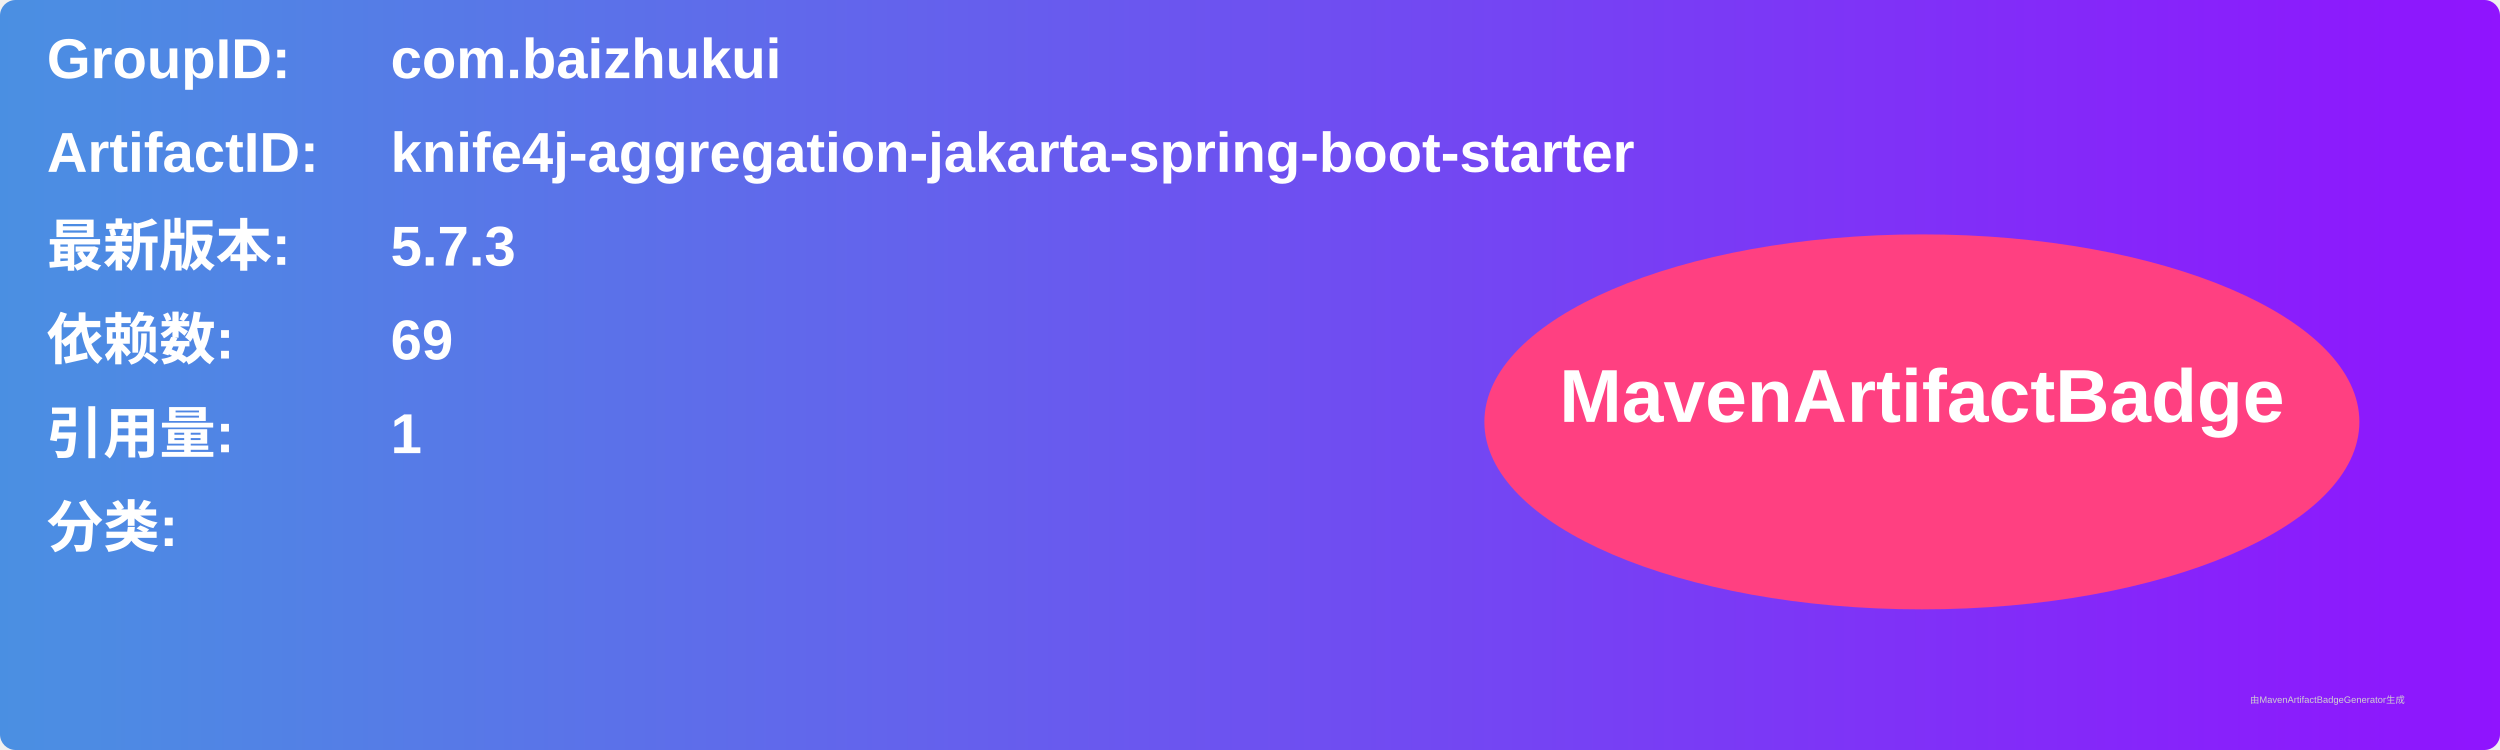
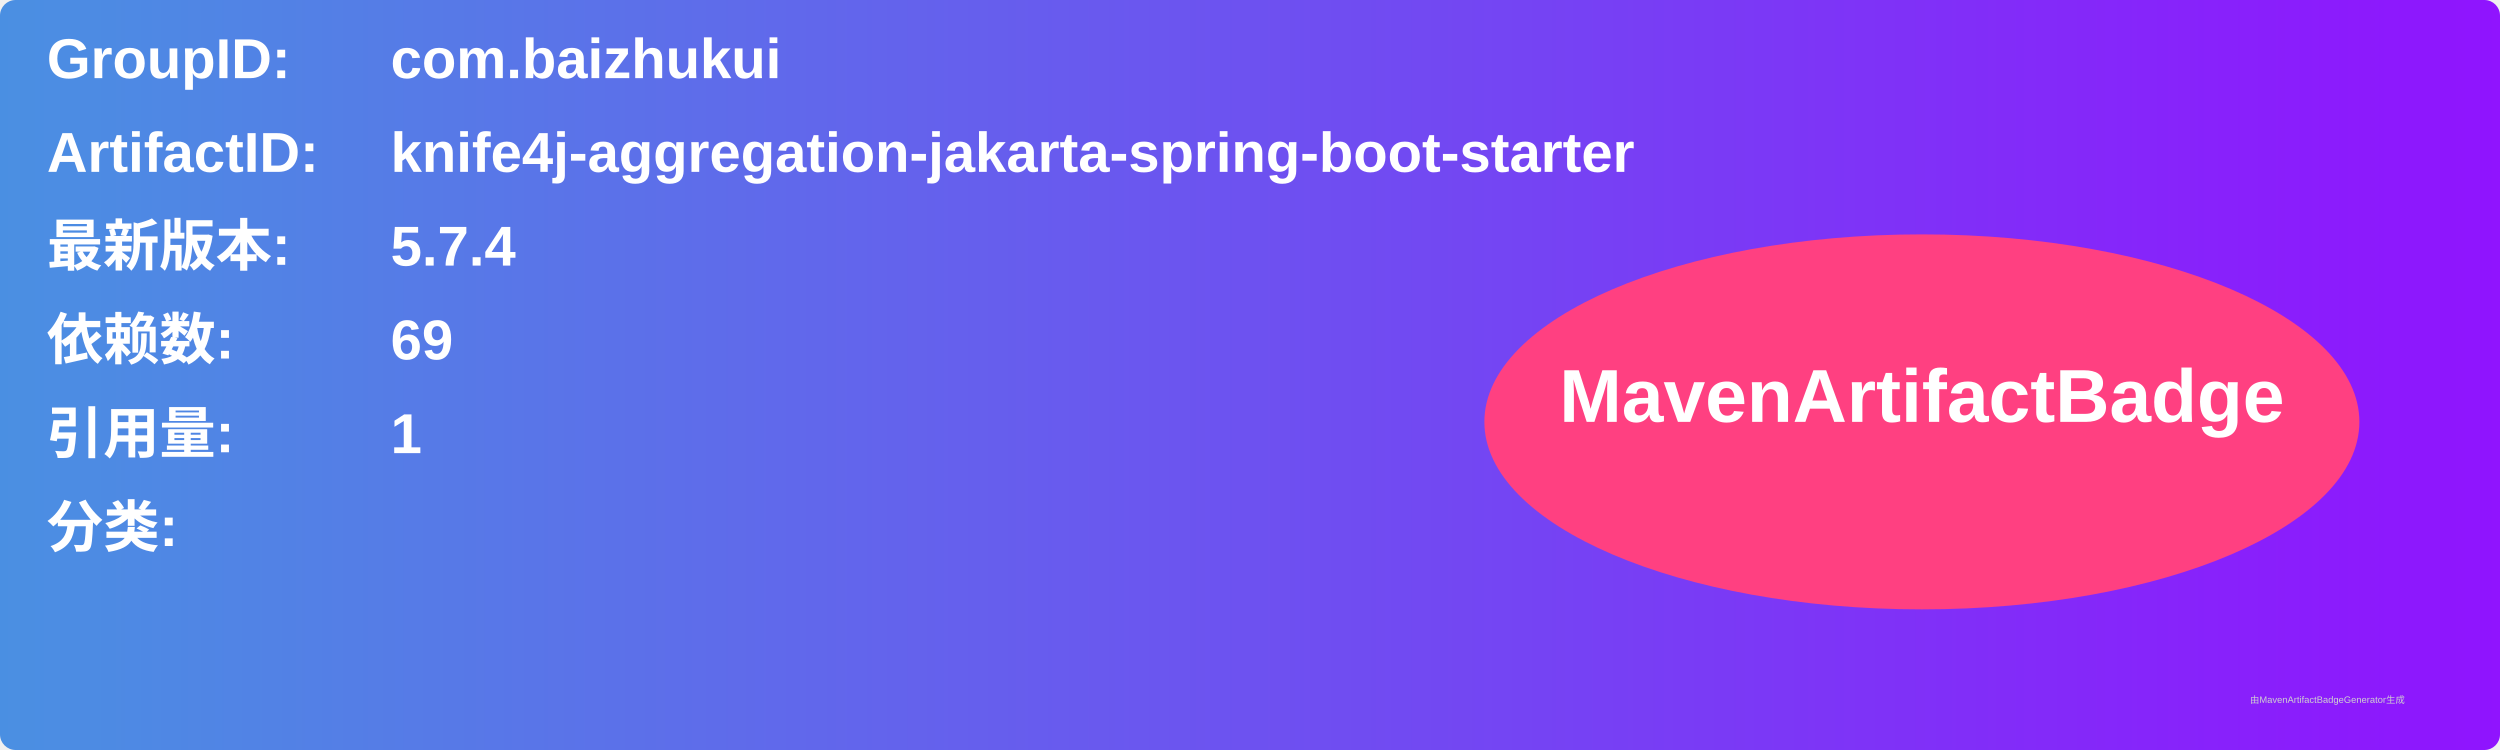
<svg xmlns="http://www.w3.org/2000/svg" width="800" height="240" viewBox="0 0 800 240">
  <linearGradient id="grad" x1="0%" y1="0%" x2="100%" y2="0%">
    <stop offset="0%" stop-color="#4a90e2" />
    <stop offset="100%" stop-color="#9013fe" />
  </linearGradient>
  <rect width="100%" height="100%" rx="5" ry="5" fill="url(#grad)" />
  <g transform="translate(15, 15)">
    <text x="0" y="10" font-family="Arial" font-size="18" fill="white" font-weight="bold" width="260">GroupID:</text>
    <text x="110" y="10" font-family="Arial" font-size="18" fill="white" font-weight="bold" width="460">com.baizhukui</text>
    <text x="0" y="40" font-family="Arial" font-size="18" fill="white" font-weight="bold" width="260">ArtifactID:</text>
    <text x="110" y="40" font-family="Arial" font-size="18" fill="white" font-weight="bold" width="460">knife4j-aggregation-jakarta-spring-boot-starter</text>
    <text x="0" y="70" font-family="Arial" font-size="18" fill="white" font-weight="bold">最新版本:</text>
    <text x="110" y="70" font-family="Arial" font-size="18" fill="white" font-weight="bold">
-       <tspan font-weight="bold">5.7.3</tspan>
+       <tspan font-weight="bold">5.7.4</tspan>
    </text>
    <text x="0" y="100" font-family="Arial" font-size="18" fill="white" font-weight="bold">依赖数: </text>
    <text x="110" y="100" font-family="Arial" font-size="18" fill="white">
      <tspan font-weight="bold">69</tspan>
    </text>
    <text x="0" y="130" font-family="Arial" font-size="18" fill="white" font-weight="bold">引用量: </text>
    <text x="110" y="130" font-family="Arial" font-size="18" fill="white">
      <tspan font-weight="bold">1</tspan>
    </text>
    <text x="0" y="160" font-family="Arial" font-size="18" fill="white" font-weight="bold">分类:</text>
    <text x="10" y="190" font-family="Arial" font-size="10" fill="white">
      <tspan font-weight="bold" />
    </text>
    <ellipse cx="600" cy="120" rx="140" ry="60" fill="#ff4081" />
    <text x="600" y="120" text-anchor="middle" font-family="Arial" font-size="24" fill="white" font-weight="bold">MavenArtifactBadge</text>
  </g>
  <text x="720" y="225" font-family="Arial" font-size="3" fill="#d0d0d0">由MavenArtifactBadgeGenerator生成</text>
</svg>
